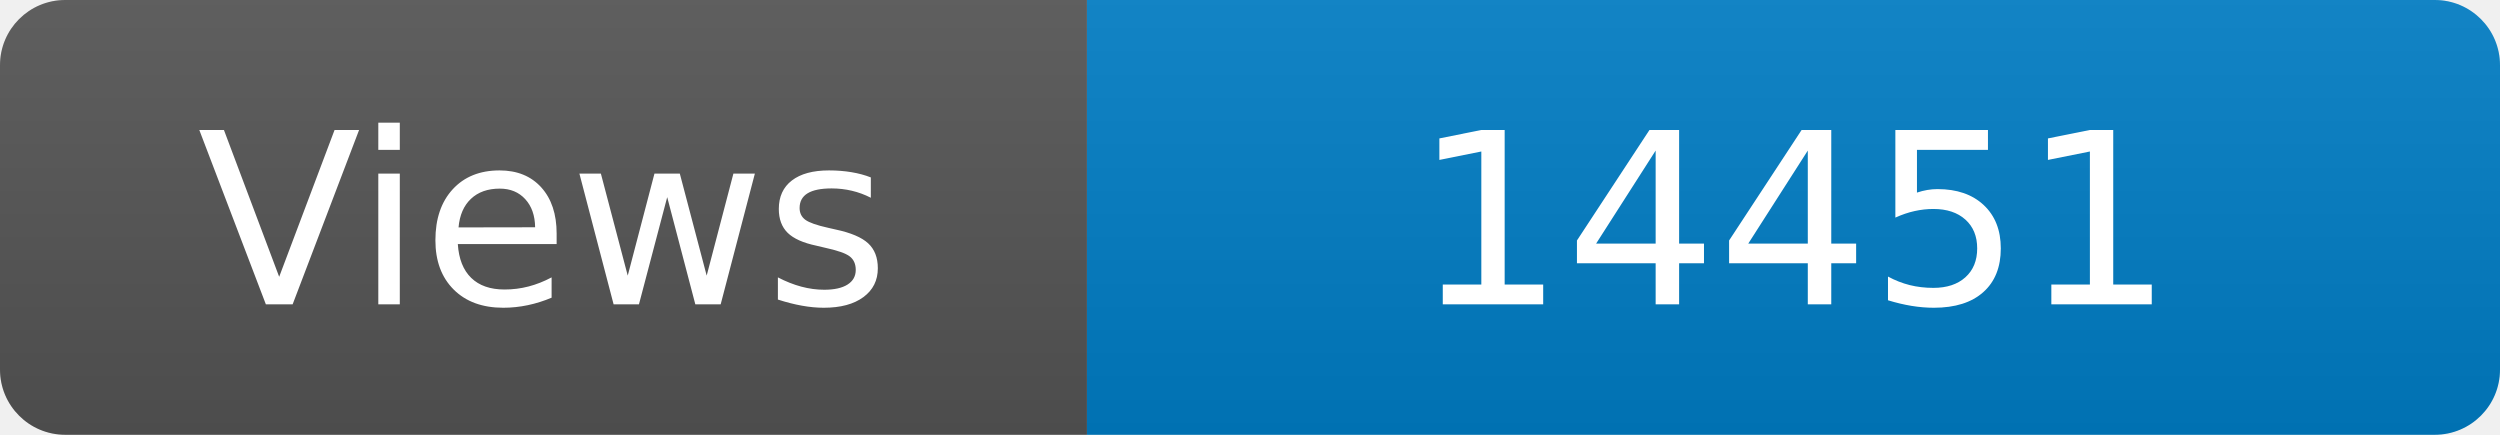
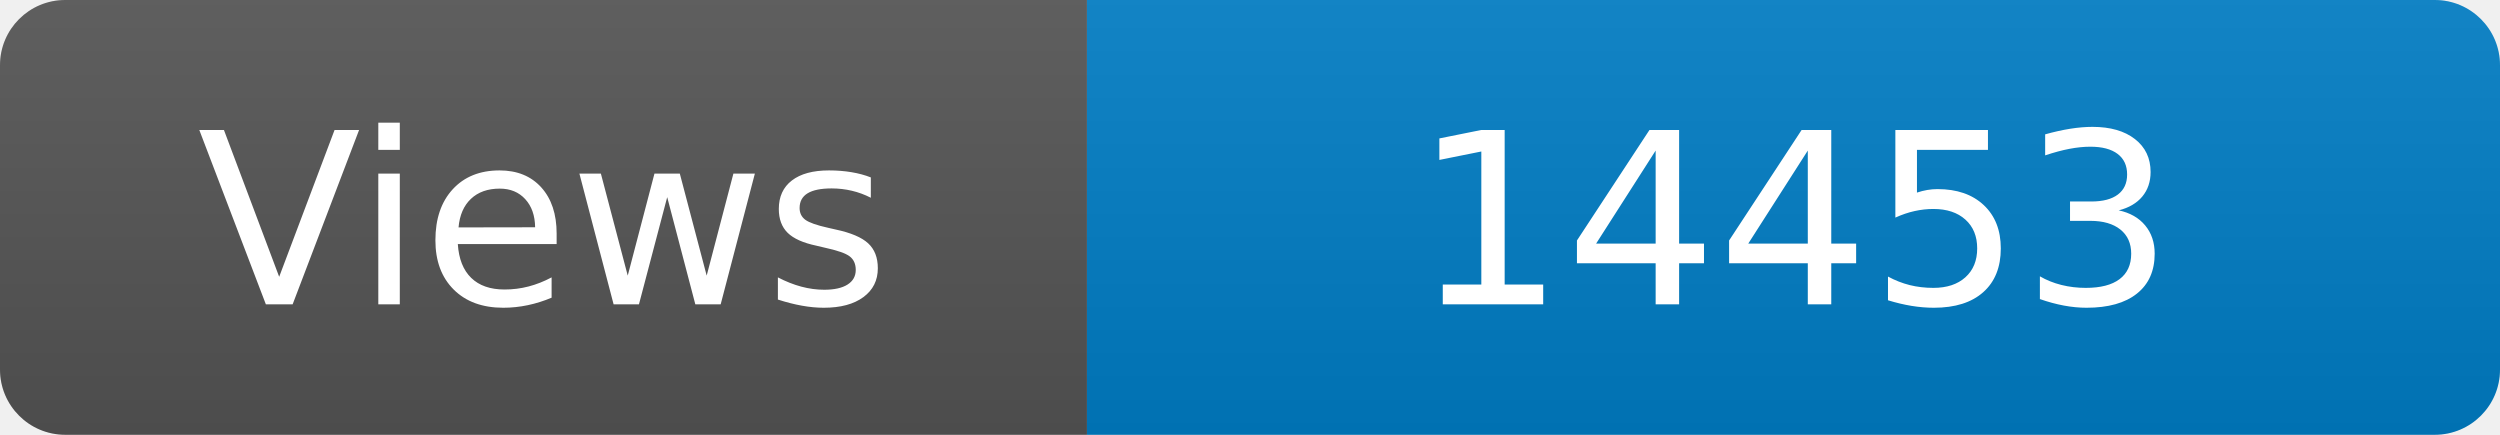
<svg xmlns="http://www.w3.org/2000/svg" width="115" height="20" role="img" aria-label="Maintained?: yes">
  <linearGradient id="s" x2="0" y2="100%">
    <stop offset="0" stop-color="#bbb" stop-opacity=".1" />
    <stop offset="1" stop-opacity=".1" />
  </linearGradient>
  <clipPath id="r">
    <rect width="115" height="20" rx="3" fill="#fff" />
  </clipPath>
  <g clip-path="url(#r)">
    <rect width="50" height="20" fill="#555" />
    <rect x="50" width="160" height="20" fill="#007ec6" />
    <rect width="115" height="20" fill="url(#s)" />
  </g>
  <g fill="#fff" text-anchor="middle" font-family="Verdana,Geneva,DejaVu Sans,sans-serif" font-size="110">
    <text x="250" y="140" transform="scale(.1)" fill="#fff">Views</text>
-     <text x="825" y="140" transform="scale(.1)" fill="#fff">14451</text>
+     <text x="825" y="140" transform="scale(.1)" fill="#fff">14453</text>
  </g>
</svg>
